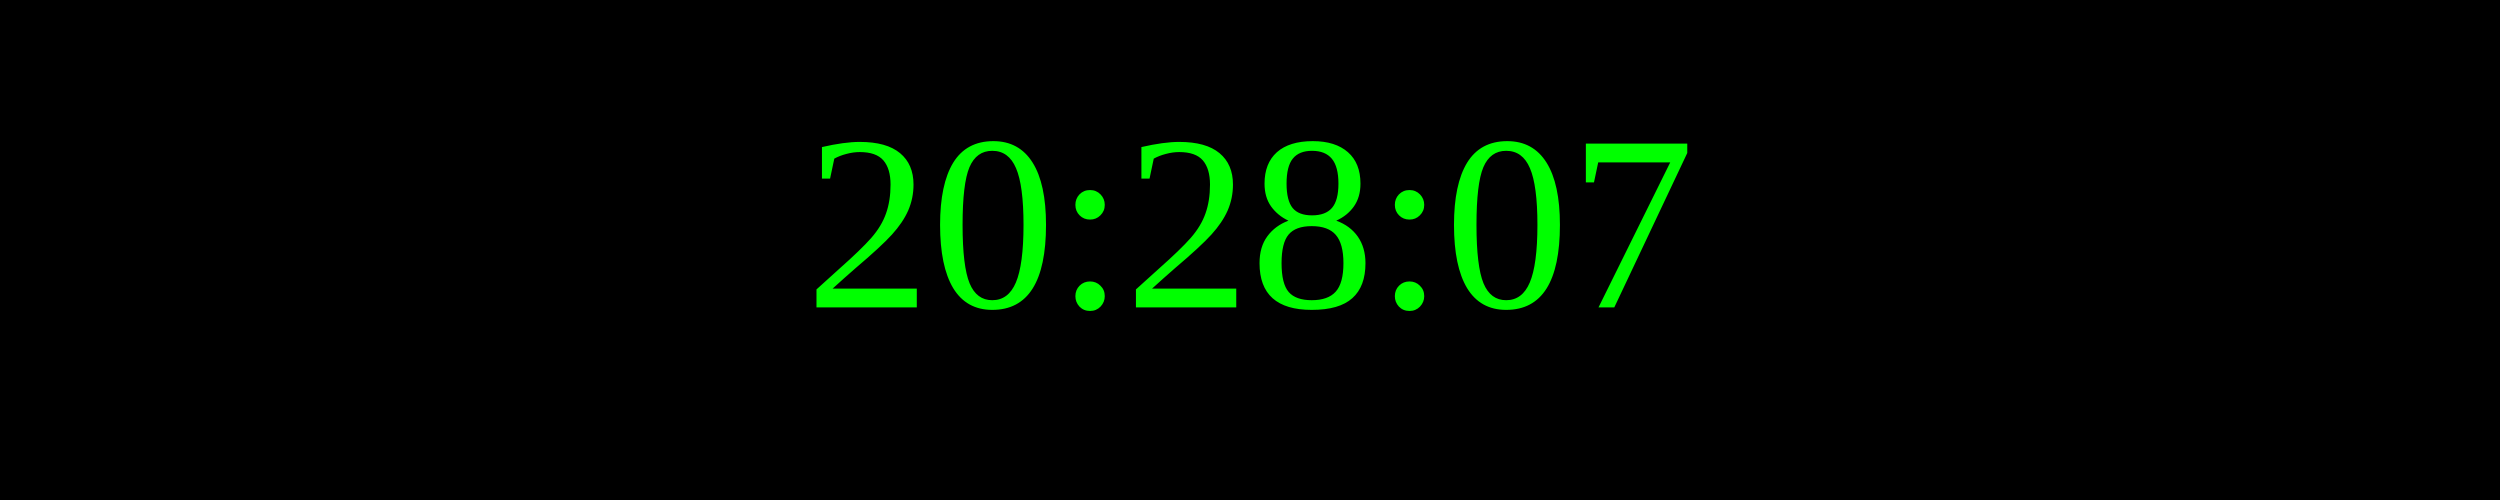
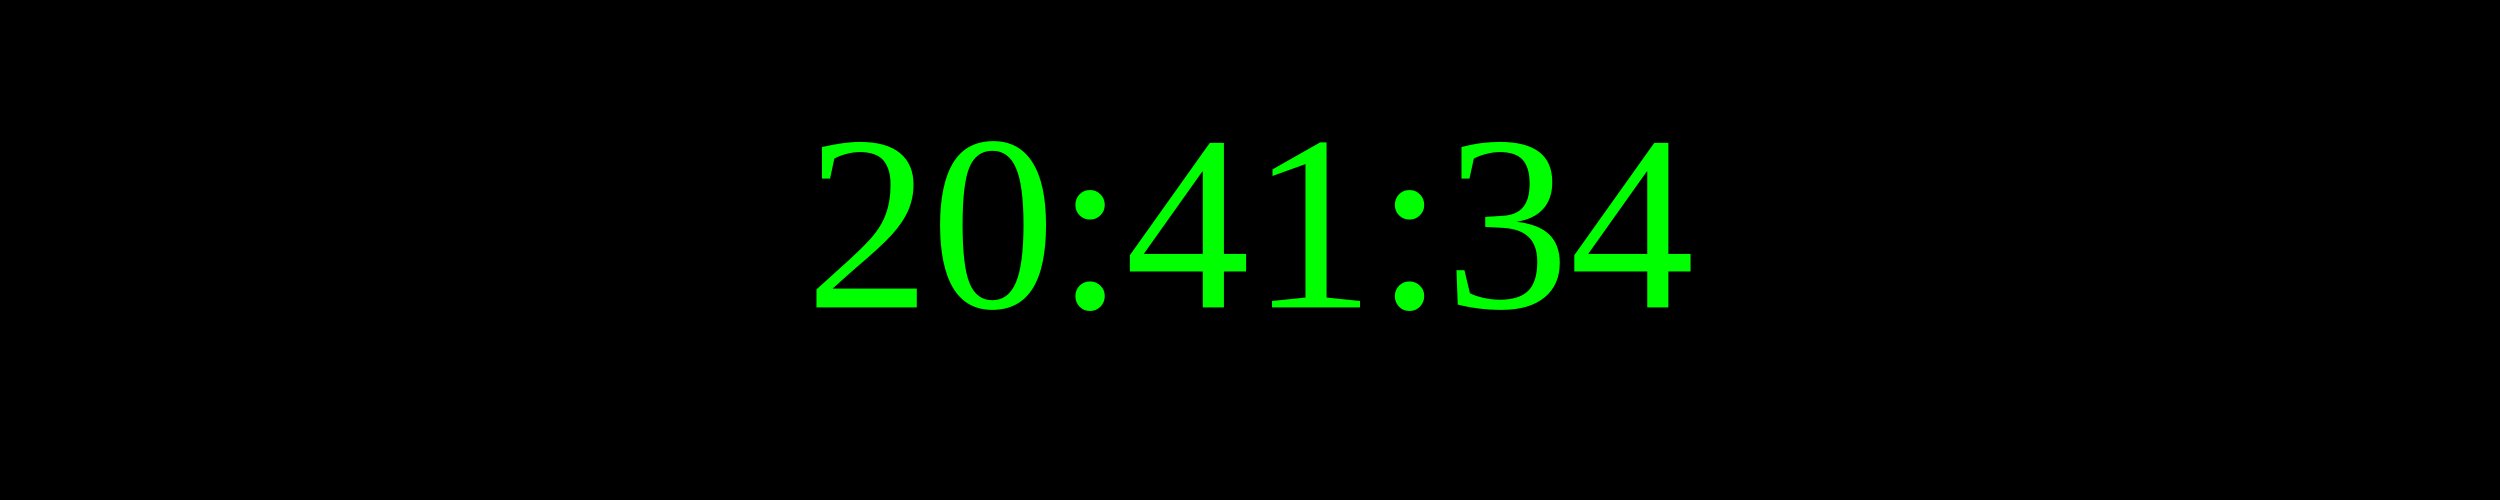
<svg xmlns="http://www.w3.org/2000/svg" width="250" height="50">
  <rect width="100%" height="100%" fill="black" />
  <text x="50%" y="50%" font-size="25" fill="lime" text-anchor="middle" dominant-baseline="middle">
- 20:28:07
+ 20:41:34
</text>
</svg>
